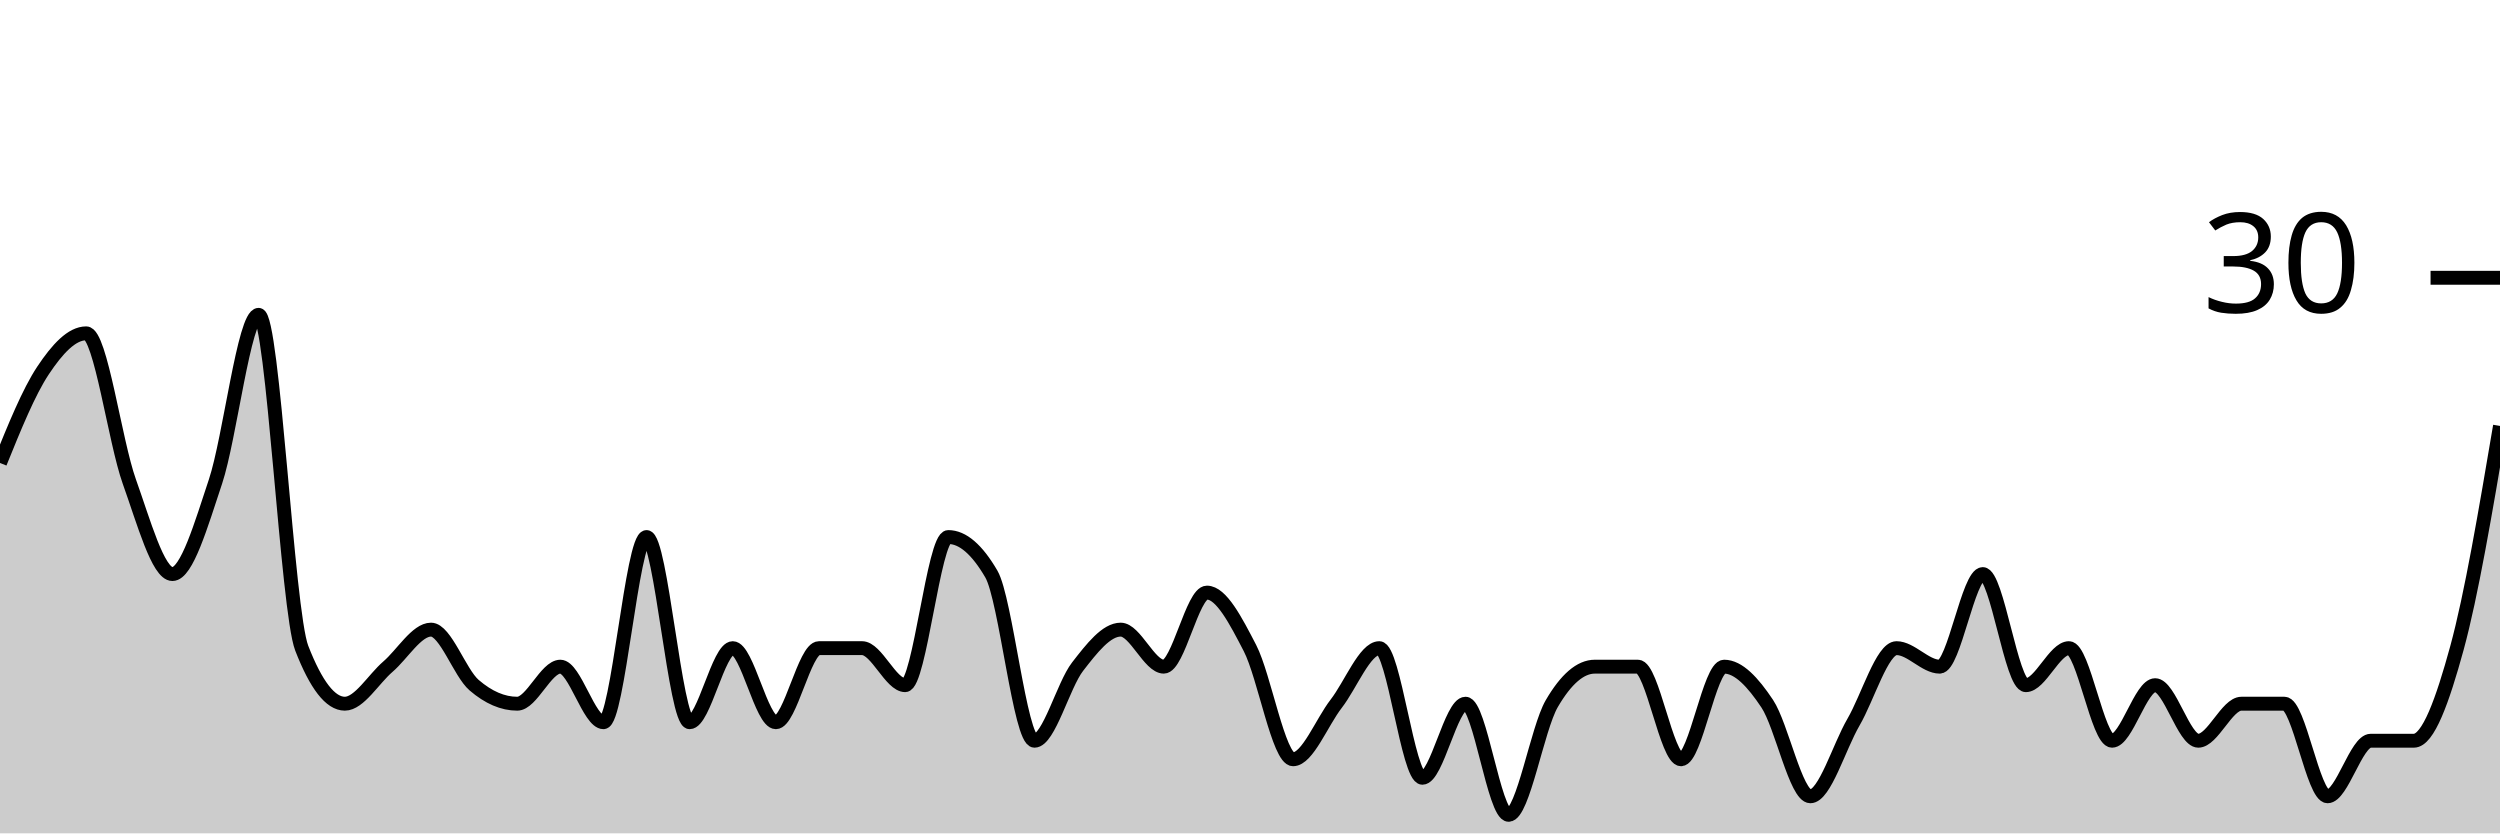
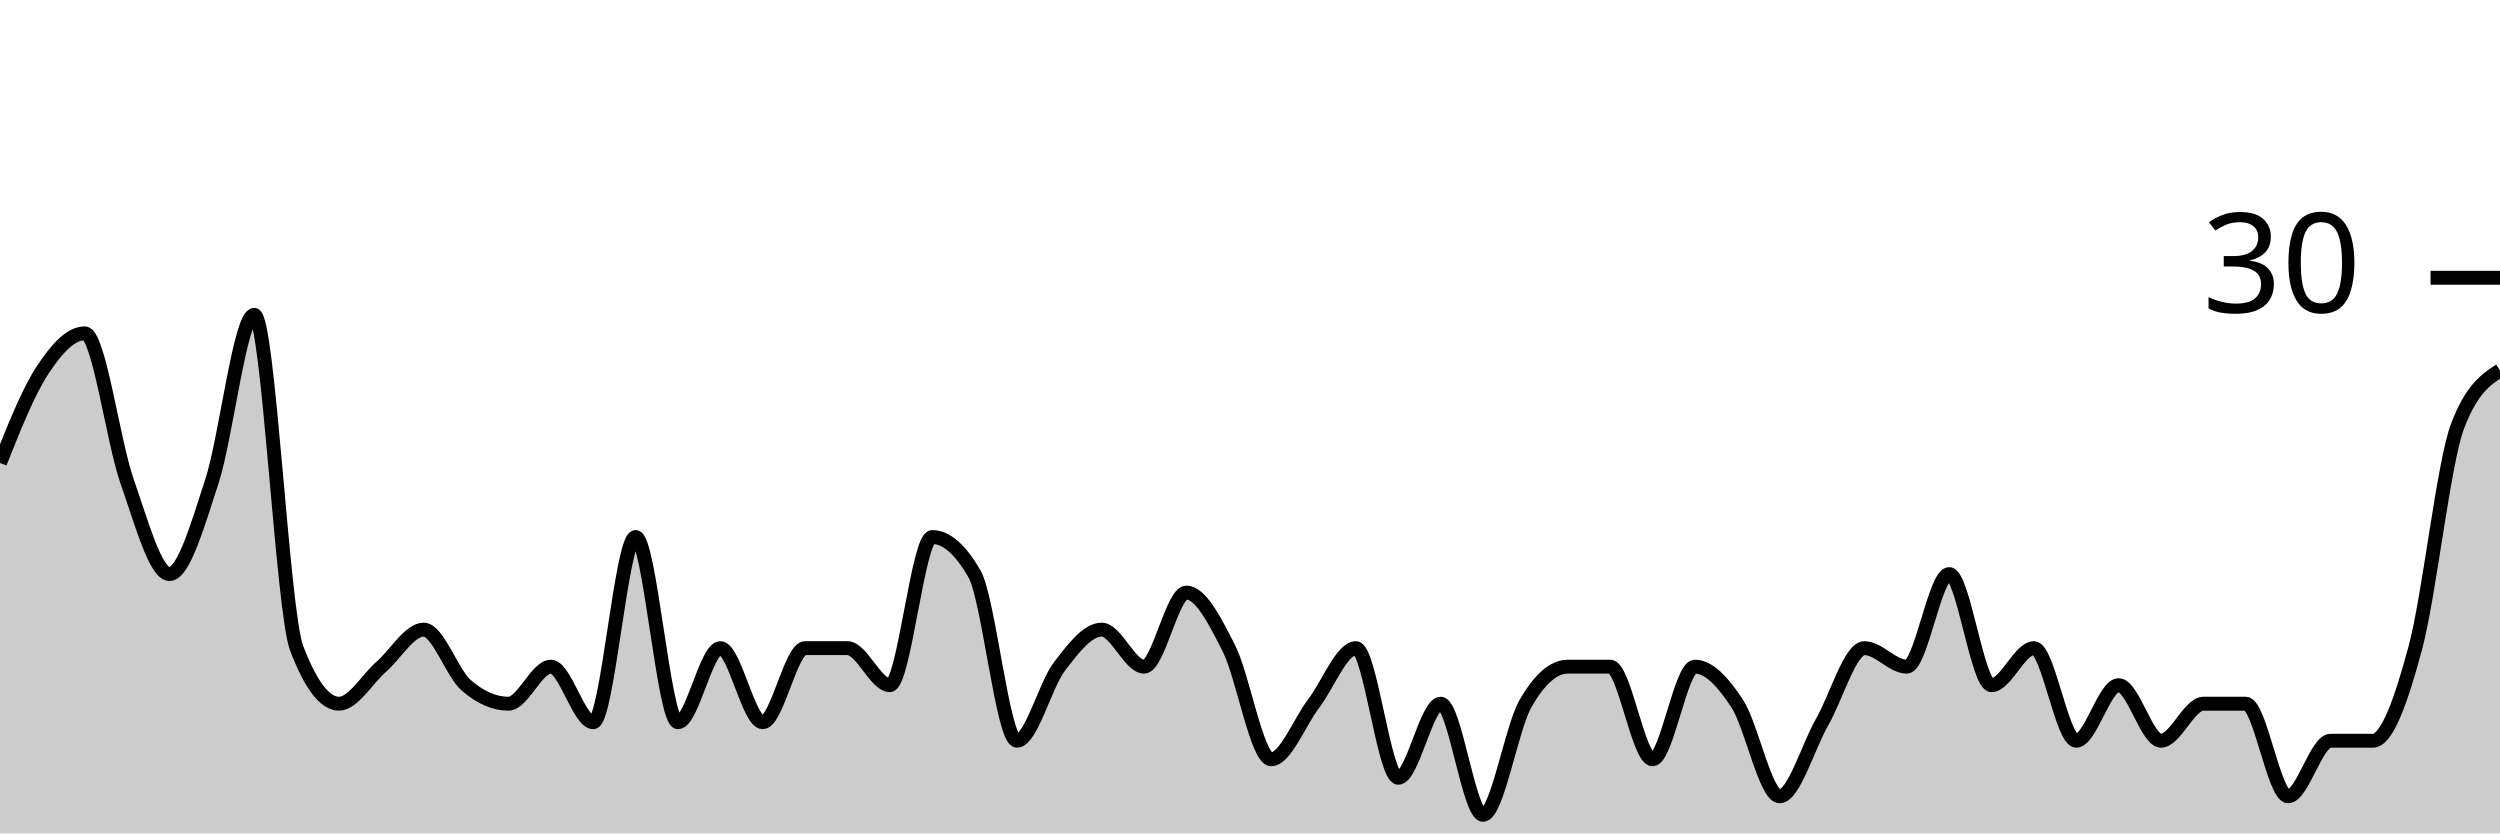
<svg xmlns="http://www.w3.org/2000/svg" viewBox="0 0 180 60">
  <g transform="translate(0,20)">
-     <path class="area" fill="rgba(0, 0, 0, 0.2)" d="M0,13.333C1.034,10.778,2.069,8.222,3.103,6.667C4.138,5.111,5.172,4,6.207,4C7.241,4,8.276,11.778,9.31,14.667C10.345,17.556,11.379,21.333,12.414,21.333C13.448,21.333,14.483,17.778,15.517,14.667C16.552,11.556,17.586,2.667,18.621,2.667C19.655,2.667,20.69,24,21.724,26.667C22.759,29.333,23.793,30.667,24.828,30.667C25.862,30.667,26.897,28.889,27.931,28C28.966,27.111,30,25.333,31.034,25.333C32.069,25.333,33.103,28.444,34.138,29.333C35.172,30.222,36.207,30.667,37.241,30.667C38.276,30.667,39.31,28,40.345,28C41.379,28,42.414,32,43.448,32C44.483,32,45.517,18.667,46.552,18.667C47.586,18.667,48.621,32,49.655,32C50.69,32,51.724,26.667,52.759,26.667C53.793,26.667,54.828,32,55.862,32C56.897,32,57.931,26.667,58.966,26.667C60,26.667,61.034,26.667,62.069,26.667C63.103,26.667,64.138,29.333,65.172,29.333C66.207,29.333,67.241,18.667,68.276,18.667C69.31,18.667,70.345,19.556,71.379,21.333C72.414,23.111,73.448,33.333,74.483,33.333C75.517,33.333,76.552,29.333,77.586,28C78.621,26.667,79.655,25.333,80.69,25.333C81.724,25.333,82.759,28,83.793,28C84.828,28,85.862,22.667,86.897,22.667C87.931,22.667,88.966,24.667,90,26.667C91.034,28.667,92.069,34.667,93.103,34.667C94.138,34.667,95.172,32,96.207,30.667C97.241,29.333,98.276,26.667,99.31,26.667C100.345,26.667,101.379,36,102.414,36C103.448,36,104.483,30.667,105.517,30.667C106.552,30.667,107.586,38.667,108.621,38.667C109.655,38.667,110.69,32.444,111.724,30.667C112.759,28.889,113.793,28,114.828,28C115.862,28,116.897,28,117.931,28C118.966,28,120,34.667,121.034,34.667C122.069,34.667,123.103,28,124.138,28C125.172,28,126.207,29.111,127.241,30.667C128.276,32.222,129.31,37.333,130.345,37.333C131.379,37.333,132.414,33.778,133.448,32C134.483,30.222,135.517,26.667,136.552,26.667C137.586,26.667,138.621,28,139.655,28C140.69,28,141.724,21.333,142.759,21.333C143.793,21.333,144.828,29.333,145.862,29.333C146.897,29.333,147.931,26.667,148.966,26.667C150,26.667,151.034,33.333,152.069,33.333C153.103,33.333,154.138,29.333,155.172,29.333C156.207,29.333,157.241,33.333,158.276,33.333C159.31,33.333,160.345,30.667,161.379,30.667C162.414,30.667,163.448,30.667,164.483,30.667C165.517,30.667,166.552,37.333,167.586,37.333C168.621,37.333,169.655,33.333,170.69,33.333C171.724,33.333,172.759,33.333,173.793,33.333C174.828,33.333,175.862,30.444,176.897,26.667C177.931,22.889,178.966,16.778,180,10.667L180,40C178.966,40,177.931,40,176.897,40C175.862,40,174.828,40,173.793,40C172.759,40,171.724,40,170.69,40C169.655,40,168.621,40,167.586,40C166.552,40,165.517,40,164.483,40C163.448,40,162.414,40,161.379,40C160.345,40,159.31,40,158.276,40C157.241,40,156.207,40,155.172,40C154.138,40,153.103,40,152.069,40C151.034,40,150,40,148.966,40C147.931,40,146.897,40,145.862,40C144.828,40,143.793,40,142.759,40C141.724,40,140.69,40,139.655,40C138.621,40,137.586,40,136.552,40C135.517,40,134.483,40,133.448,40C132.414,40,131.379,40,130.345,40C129.31,40,128.276,40,127.241,40C126.207,40,125.172,40,124.138,40C123.103,40,122.069,40,121.034,40C120,40,118.966,40,117.931,40C116.897,40,115.862,40,114.828,40C113.793,40,112.759,40,111.724,40C110.69,40,109.655,40,108.621,40C107.586,40,106.552,40,105.517,40C104.483,40,103.448,40,102.414,40C101.379,40,100.345,40,99.31,40C98.276,40,97.241,40,96.207,40C95.172,40,94.138,40,93.103,40C92.069,40,91.034,40,90,40C88.966,40,87.931,40,86.897,40C85.862,40,84.828,40,83.793,40C82.759,40,81.724,40,80.69,40C79.655,40,78.621,40,77.586,40C76.552,40,75.517,40,74.483,40C73.448,40,72.414,40,71.379,40C70.345,40,69.31,40,68.276,40C67.241,40,66.207,40,65.172,40C64.138,40,63.103,40,62.069,40C61.034,40,60,40,58.966,40C57.931,40,56.897,40,55.862,40C54.828,40,53.793,40,52.759,40C51.724,40,50.69,40,49.655,40C48.621,40,47.586,40,46.552,40C45.517,40,44.483,40,43.448,40C42.414,40,41.379,40,40.345,40C39.31,40,38.276,40,37.241,40C36.207,40,35.172,40,34.138,40C33.103,40,32.069,40,31.034,40C30,40,28.966,40,27.931,40C26.897,40,25.862,40,24.828,40C23.793,40,22.759,40,21.724,40C20.69,40,19.655,40,18.621,40C17.586,40,16.552,40,15.517,40C14.483,40,13.448,40,12.414,40C11.379,40,10.345,40,9.31,40C8.276,40,7.241,40,6.207,40C5.172,40,4.138,40,3.103,40C2.069,40,1.034,40,0,40Z" />
-     <path class="line" stroke="black" fill="none" d="M0,13.333C1.034,10.778,2.069,8.222,3.103,6.667C4.138,5.111,5.172,4,6.207,4C7.241,4,8.276,11.778,9.31,14.667C10.345,17.556,11.379,21.333,12.414,21.333C13.448,21.333,14.483,17.778,15.517,14.667C16.552,11.556,17.586,2.667,18.621,2.667C19.655,2.667,20.69,24,21.724,26.667C22.759,29.333,23.793,30.667,24.828,30.667C25.862,30.667,26.897,28.889,27.931,28C28.966,27.111,30,25.333,31.034,25.333C32.069,25.333,33.103,28.444,34.138,29.333C35.172,30.222,36.207,30.667,37.241,30.667C38.276,30.667,39.31,28,40.345,28C41.379,28,42.414,32,43.448,32C44.483,32,45.517,18.667,46.552,18.667C47.586,18.667,48.621,32,49.655,32C50.69,32,51.724,26.667,52.759,26.667C53.793,26.667,54.828,32,55.862,32C56.897,32,57.931,26.667,58.966,26.667C60,26.667,61.034,26.667,62.069,26.667C63.103,26.667,64.138,29.333,65.172,29.333C66.207,29.333,67.241,18.667,68.276,18.667C69.31,18.667,70.345,19.556,71.379,21.333C72.414,23.111,73.448,33.333,74.483,33.333C75.517,33.333,76.552,29.333,77.586,28C78.621,26.667,79.655,25.333,80.69,25.333C81.724,25.333,82.759,28,83.793,28C84.828,28,85.862,22.667,86.897,22.667C87.931,22.667,88.966,24.667,90,26.667C91.034,28.667,92.069,34.667,93.103,34.667C94.138,34.667,95.172,32,96.207,30.667C97.241,29.333,98.276,26.667,99.31,26.667C100.345,26.667,101.379,36,102.414,36C103.448,36,104.483,30.667,105.517,30.667C106.552,30.667,107.586,38.667,108.621,38.667C109.655,38.667,110.69,32.444,111.724,30.667C112.759,28.889,113.793,28,114.828,28C115.862,28,116.897,28,117.931,28C118.966,28,120,34.667,121.034,34.667C122.069,34.667,123.103,28,124.138,28C125.172,28,126.207,29.111,127.241,30.667C128.276,32.222,129.31,37.333,130.345,37.333C131.379,37.333,132.414,33.778,133.448,32C134.483,30.222,135.517,26.667,136.552,26.667C137.586,26.667,138.621,28,139.655,28C140.69,28,141.724,21.333,142.759,21.333C143.793,21.333,144.828,29.333,145.862,29.333C146.897,29.333,147.931,26.667,148.966,26.667C150,26.667,151.034,33.333,152.069,33.333C153.103,33.333,154.138,29.333,155.172,29.333C156.207,29.333,157.241,33.333,158.276,33.333C159.31,33.333,160.345,30.667,161.379,30.667C162.414,30.667,163.448,30.667,164.483,30.667C165.517,30.667,166.552,37.333,167.586,37.333C168.621,37.333,169.655,33.333,170.69,33.333C171.724,33.333,172.759,33.333,173.793,33.333C174.828,33.333,175.862,30.444,176.897,26.667C177.931,22.889,178.966,16.778,180,10.667" />
+     <path class="area" fill="rgba(0, 0, 0, 0.2)" d="M0,13.333C1.017,10.778,2.034,8.222,3.051,6.667C4.068,5.111,5.085,4,6.102,4C7.119,4,8.136,11.778,9.153,14.667C10.169,17.556,11.186,21.333,12.203,21.333C13.22,21.333,14.237,17.778,15.254,14.667C16.271,11.556,17.288,2.667,18.305,2.667C19.322,2.667,20.339,24,21.356,26.667C22.373,29.333,23.39,30.667,24.407,30.667C25.424,30.667,26.441,28.889,27.458,28C28.475,27.111,29.492,25.333,30.508,25.333C31.525,25.333,32.542,28.444,33.559,29.333C34.576,30.222,35.593,30.667,36.61,30.667C37.627,30.667,38.644,28,39.661,28C40.678,28,41.695,32,42.712,32C43.729,32,44.746,18.667,45.763,18.667C46.78,18.667,47.797,32,48.814,32C49.831,32,50.847,26.667,51.864,26.667C52.881,26.667,53.898,32,54.915,32C55.932,32,56.949,26.667,57.966,26.667C58.983,26.667,60,26.667,61.017,26.667C62.034,26.667,63.051,29.333,64.068,29.333C65.085,29.333,66.102,18.667,67.119,18.667C68.136,18.667,69.153,19.556,70.169,21.333C71.186,23.111,72.203,33.333,73.22,33.333C74.237,33.333,75.254,29.333,76.271,28C77.288,26.667,78.305,25.333,79.322,25.333C80.339,25.333,81.356,28,82.373,28C83.39,28,84.407,22.667,85.424,22.667C86.441,22.667,87.458,24.667,88.475,26.667C89.492,28.667,90.508,34.667,91.525,34.667C92.542,34.667,93.559,32,94.576,30.667C95.593,29.333,96.61,26.667,97.627,26.667C98.644,26.667,99.661,36,100.678,36C101.695,36,102.712,30.667,103.729,30.667C104.746,30.667,105.763,38.667,106.78,38.667C107.797,38.667,108.814,32.444,109.831,30.667C110.847,28.889,111.864,28,112.881,28C113.898,28,114.915,28,115.932,28C116.949,28,117.966,34.667,118.983,34.667C120,34.667,121.017,28,122.034,28C123.051,28,124.068,29.111,125.085,30.667C126.102,32.222,127.119,37.333,128.136,37.333C129.153,37.333,130.169,33.778,131.186,32C132.203,30.222,133.22,26.667,134.237,26.667C135.254,26.667,136.271,28,137.288,28C138.305,28,139.322,21.333,140.339,21.333C141.356,21.333,142.373,29.333,143.39,29.333C144.407,29.333,145.424,26.667,146.441,26.667C147.458,26.667,148.475,33.333,149.492,33.333C150.508,33.333,151.525,29.333,152.542,29.333C153.559,29.333,154.576,33.333,155.593,33.333C156.61,33.333,157.627,30.667,158.644,30.667C159.661,30.667,160.678,30.667,161.695,30.667C162.712,30.667,163.729,37.333,164.746,37.333C165.763,37.333,166.78,33.333,167.797,33.333C168.814,33.333,169.831,33.333,170.847,33.333C171.864,33.333,172.881,30.444,173.898,26.667C174.915,22.889,175.932,13.333,176.949,10.667C177.966,8,178.983,7.333,180,6.667L180,40C178.983,40,177.966,40,176.949,40C175.932,40,174.915,40,173.898,40C172.881,40,171.864,40,170.847,40C169.831,40,168.814,40,167.797,40C166.78,40,165.763,40,164.746,40C163.729,40,162.712,40,161.695,40C160.678,40,159.661,40,158.644,40C157.627,40,156.61,40,155.593,40C154.576,40,153.559,40,152.542,40C151.525,40,150.508,40,149.492,40C148.475,40,147.458,40,146.441,40C145.424,40,144.407,40,143.39,40C142.373,40,141.356,40,140.339,40C139.322,40,138.305,40,137.288,40C136.271,40,135.254,40,134.237,40C133.22,40,132.203,40,131.186,40C130.169,40,129.153,40,128.136,40C127.119,40,126.102,40,125.085,40C124.068,40,123.051,40,122.034,40C121.017,40,120,40,118.983,40C117.966,40,116.949,40,115.932,40C114.915,40,113.898,40,112.881,40C111.864,40,110.847,40,109.831,40C108.814,40,107.797,40,106.78,40C105.763,40,104.746,40,103.729,40C102.712,40,101.695,40,100.678,40C99.661,40,98.644,40,97.627,40C96.61,40,95.593,40,94.576,40C93.559,40,92.542,40,91.525,40C90.508,40,89.492,40,88.475,40C87.458,40,86.441,40,85.424,40C84.407,40,83.39,40,82.373,40C81.356,40,80.339,40,79.322,40C78.305,40,77.288,40,76.271,40C75.254,40,74.237,40,73.22,40C72.203,40,71.186,40,70.169,40C69.153,40,68.136,40,67.119,40C66.102,40,65.085,40,64.068,40C63.051,40,62.034,40,61.017,40C60,40,58.983,40,57.966,40C56.949,40,55.932,40,54.915,40C53.898,40,52.881,40,51.864,40C50.847,40,49.831,40,48.814,40C47.797,40,46.78,40,45.763,40C44.746,40,43.729,40,42.712,40C41.695,40,40.678,40,39.661,40C38.644,40,37.627,40,36.61,40C35.593,40,34.576,40,33.559,40C32.542,40,31.525,40,30.508,40C29.492,40,28.475,40,27.458,40C26.441,40,25.424,40,24.407,40C23.39,40,22.373,40,21.356,40C20.339,40,19.322,40,18.305,40C17.288,40,16.271,40,15.254,40C14.237,40,13.22,40,12.203,40C11.186,40,10.169,40,9.153,40C8.136,40,7.119,40,6.102,40C5.085,40,4.068,40,3.051,40C2.034,40,1.017,40,0,40Z" />
+     <path class="line" stroke="black" fill="none" d="M0,13.333C1.017,10.778,2.034,8.222,3.051,6.667C4.068,5.111,5.085,4,6.102,4C7.119,4,8.136,11.778,9.153,14.667C10.169,17.556,11.186,21.333,12.203,21.333C13.22,21.333,14.237,17.778,15.254,14.667C16.271,11.556,17.288,2.667,18.305,2.667C19.322,2.667,20.339,24,21.356,26.667C22.373,29.333,23.39,30.667,24.407,30.667C25.424,30.667,26.441,28.889,27.458,28C28.475,27.111,29.492,25.333,30.508,25.333C31.525,25.333,32.542,28.444,33.559,29.333C34.576,30.222,35.593,30.667,36.61,30.667C37.627,30.667,38.644,28,39.661,28C40.678,28,41.695,32,42.712,32C43.729,32,44.746,18.667,45.763,18.667C46.78,18.667,47.797,32,48.814,32C49.831,32,50.847,26.667,51.864,26.667C52.881,26.667,53.898,32,54.915,32C55.932,32,56.949,26.667,57.966,26.667C58.983,26.667,60,26.667,61.017,26.667C62.034,26.667,63.051,29.333,64.068,29.333C65.085,29.333,66.102,18.667,67.119,18.667C68.136,18.667,69.153,19.556,70.169,21.333C71.186,23.111,72.203,33.333,73.22,33.333C74.237,33.333,75.254,29.333,76.271,28C77.288,26.667,78.305,25.333,79.322,25.333C80.339,25.333,81.356,28,82.373,28C83.39,28,84.407,22.667,85.424,22.667C86.441,22.667,87.458,24.667,88.475,26.667C89.492,28.667,90.508,34.667,91.525,34.667C92.542,34.667,93.559,32,94.576,30.667C95.593,29.333,96.61,26.667,97.627,26.667C98.644,26.667,99.661,36,100.678,36C101.695,36,102.712,30.667,103.729,30.667C104.746,30.667,105.763,38.667,106.78,38.667C107.797,38.667,108.814,32.444,109.831,30.667C110.847,28.889,111.864,28,112.881,28C113.898,28,114.915,28,115.932,28C116.949,28,117.966,34.667,118.983,34.667C120,34.667,121.017,28,122.034,28C123.051,28,124.068,29.111,125.085,30.667C126.102,32.222,127.119,37.333,128.136,37.333C129.153,37.333,130.169,33.778,131.186,32C132.203,30.222,133.22,26.667,134.237,26.667C135.254,26.667,136.271,28,137.288,28C138.305,28,139.322,21.333,140.339,21.333C141.356,21.333,142.373,29.333,143.39,29.333C144.407,29.333,145.424,26.667,146.441,26.667C147.458,26.667,148.475,33.333,149.492,33.333C150.508,33.333,151.525,29.333,152.542,29.333C153.559,29.333,154.576,33.333,155.593,33.333C156.61,33.333,157.627,30.667,158.644,30.667C159.661,30.667,160.678,30.667,161.695,30.667C162.712,30.667,163.729,37.333,164.746,37.333C165.763,37.333,166.78,33.333,167.797,33.333C168.814,33.333,169.831,33.333,170.847,33.333C171.864,33.333,172.881,30.444,173.898,26.667C174.915,22.889,175.932,13.333,176.949,10.667C177.966,8,178.983,7.333,180,6.667" />
    <path class="axis-ceiling" stroke-width="1" stroke="black" fill="none" d="M175,0L180,0" />
    <text class="axis-ceiling-label" font-family="sans-serif" text-anchor="end" font-size="10px" x="170" y="2.5">30</text>
  </g>
</svg>
